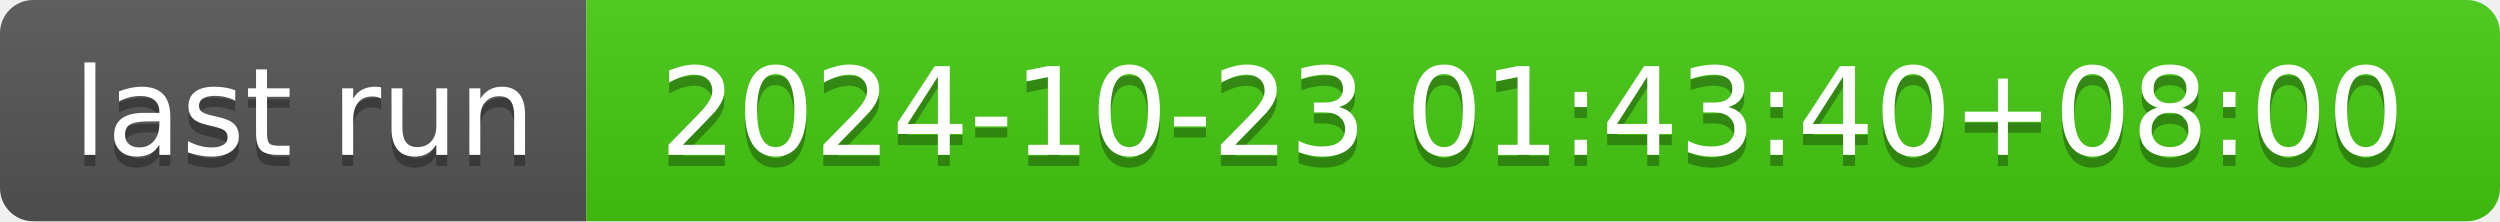
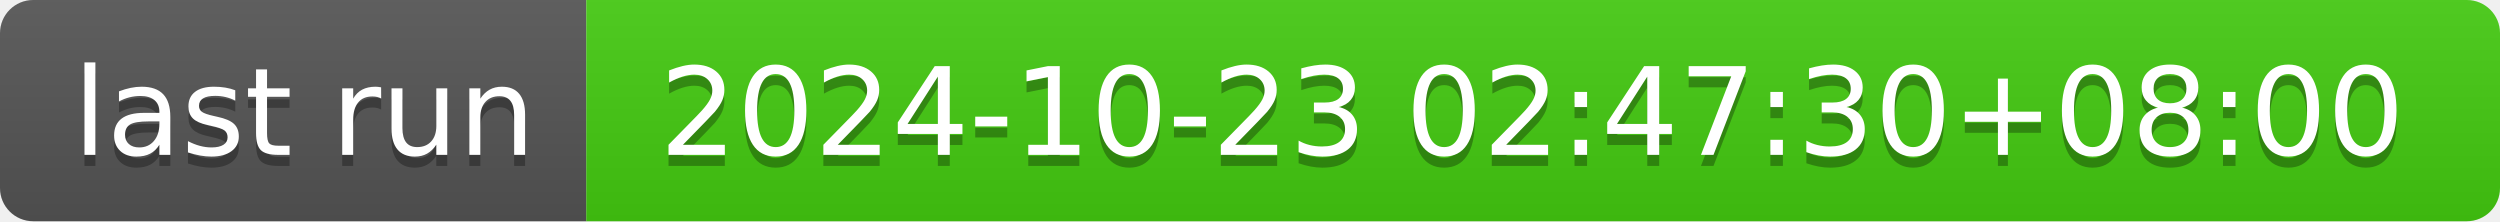
- <svg xmlns="http://www.w3.org/2000/svg" width="226" height="20" role="img" aria-label="last run: 2024-10-23 01:43:40+08:00">
+ <svg xmlns="http://www.w3.org/2000/svg" width="226" height="20" role="img" aria-label="last run: 2024-10-23 02:47:30+08:00">
  <linearGradient id="s" x2="0" y2="100%">
    <stop offset="0" stop-color="#bbb" stop-opacity=".1" />
    <stop offset="1" stop-opacity=".1" />
  </linearGradient>
  <clipPath id="r">
    <rect width="226" height="20" rx="3" fill="#fff" />
  </clipPath>
  <g clip-path="url(#r)">
    <rect width="53" height="20" fill="#555" />
    <rect x="53" width="173" height="20" fill="#4c1" />
    <rect width="226" height="20" fill="url(#s)" />
  </g>
  <g fill="#fff" text-anchor="middle" font-family="Verdana,Geneva,DejaVu Sans,sans-serif" text-rendering="geometricPrecision" font-size="110">
    <text aria-hidden="true" x="275" y="150" fill="#010101" fill-opacity=".3" transform="scale(.1)" textLength="430">last run</text>
    <text x="275" y="140" transform="scale(.1)" fill="#fff" textLength="430">last run</text>
-     <text aria-hidden="true" x="1385" y="150" fill="#010101" fill-opacity=".3" transform="scale(.1)" textLength="1630">2024-10-23 01:43:40+08:00</text>
-     <text x="1385" y="140" transform="scale(.1)" fill="#fff" textLength="1630">2024-10-23 01:43:40+08:00</text>
+     <text aria-hidden="true" x="1385" y="150" fill="#010101" fill-opacity=".3" transform="scale(.1)" textLength="1630">2024-10-23 02:47:30+08:00</text>
+     <text x="1385" y="140" transform="scale(.1)" fill="#fff" textLength="1630">2024-10-23 02:47:30+08:00</text>
  </g>
</svg>
